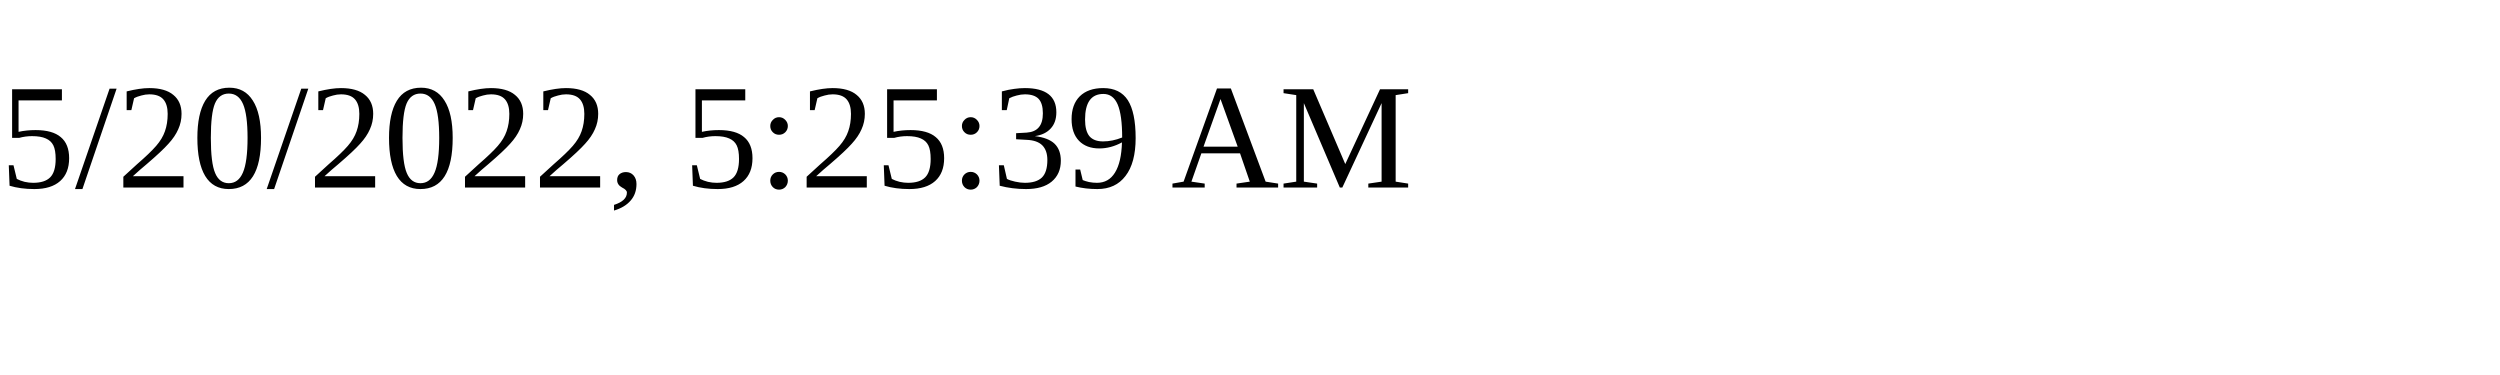
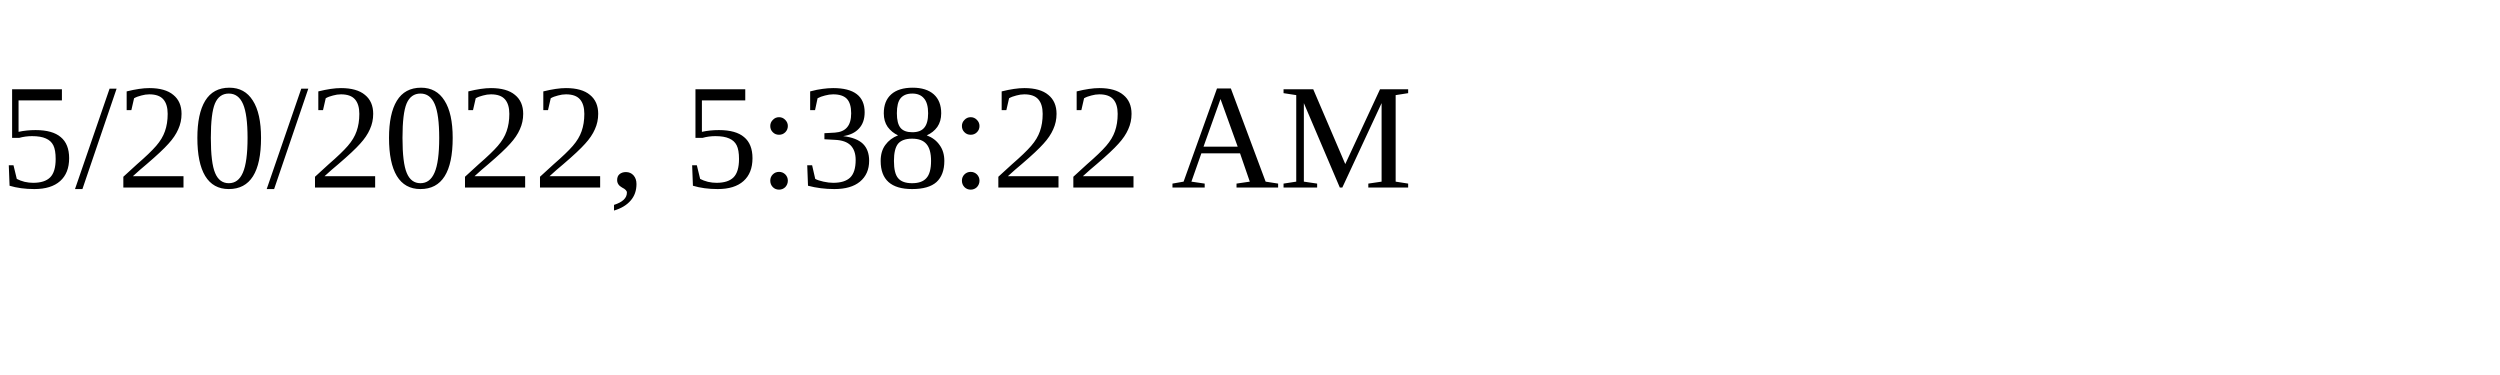
<svg xmlns="http://www.w3.org/2000/svg" height="30" width="200">
-   <text x="0" y="15">5/20/2022, 5:25:39 AM</text>
+   <text x="0" y="15">5/20/2022, 5:38:22 AM</text>
</svg>
